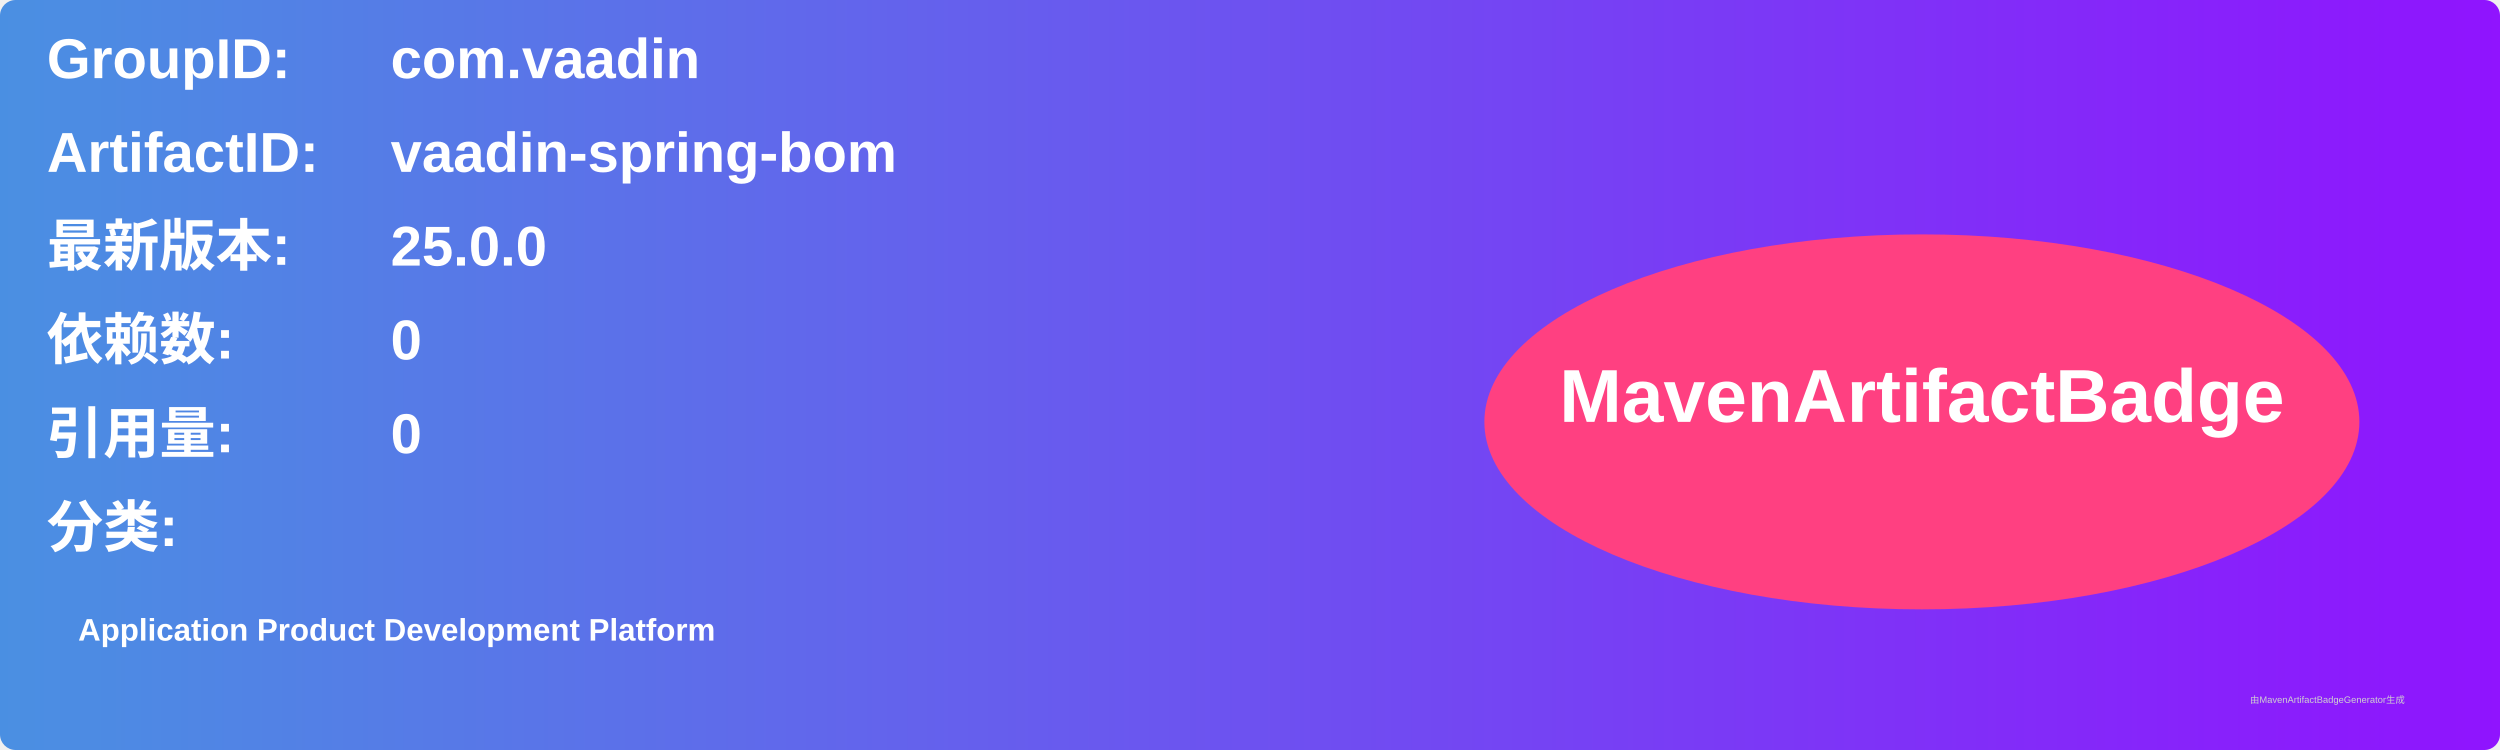
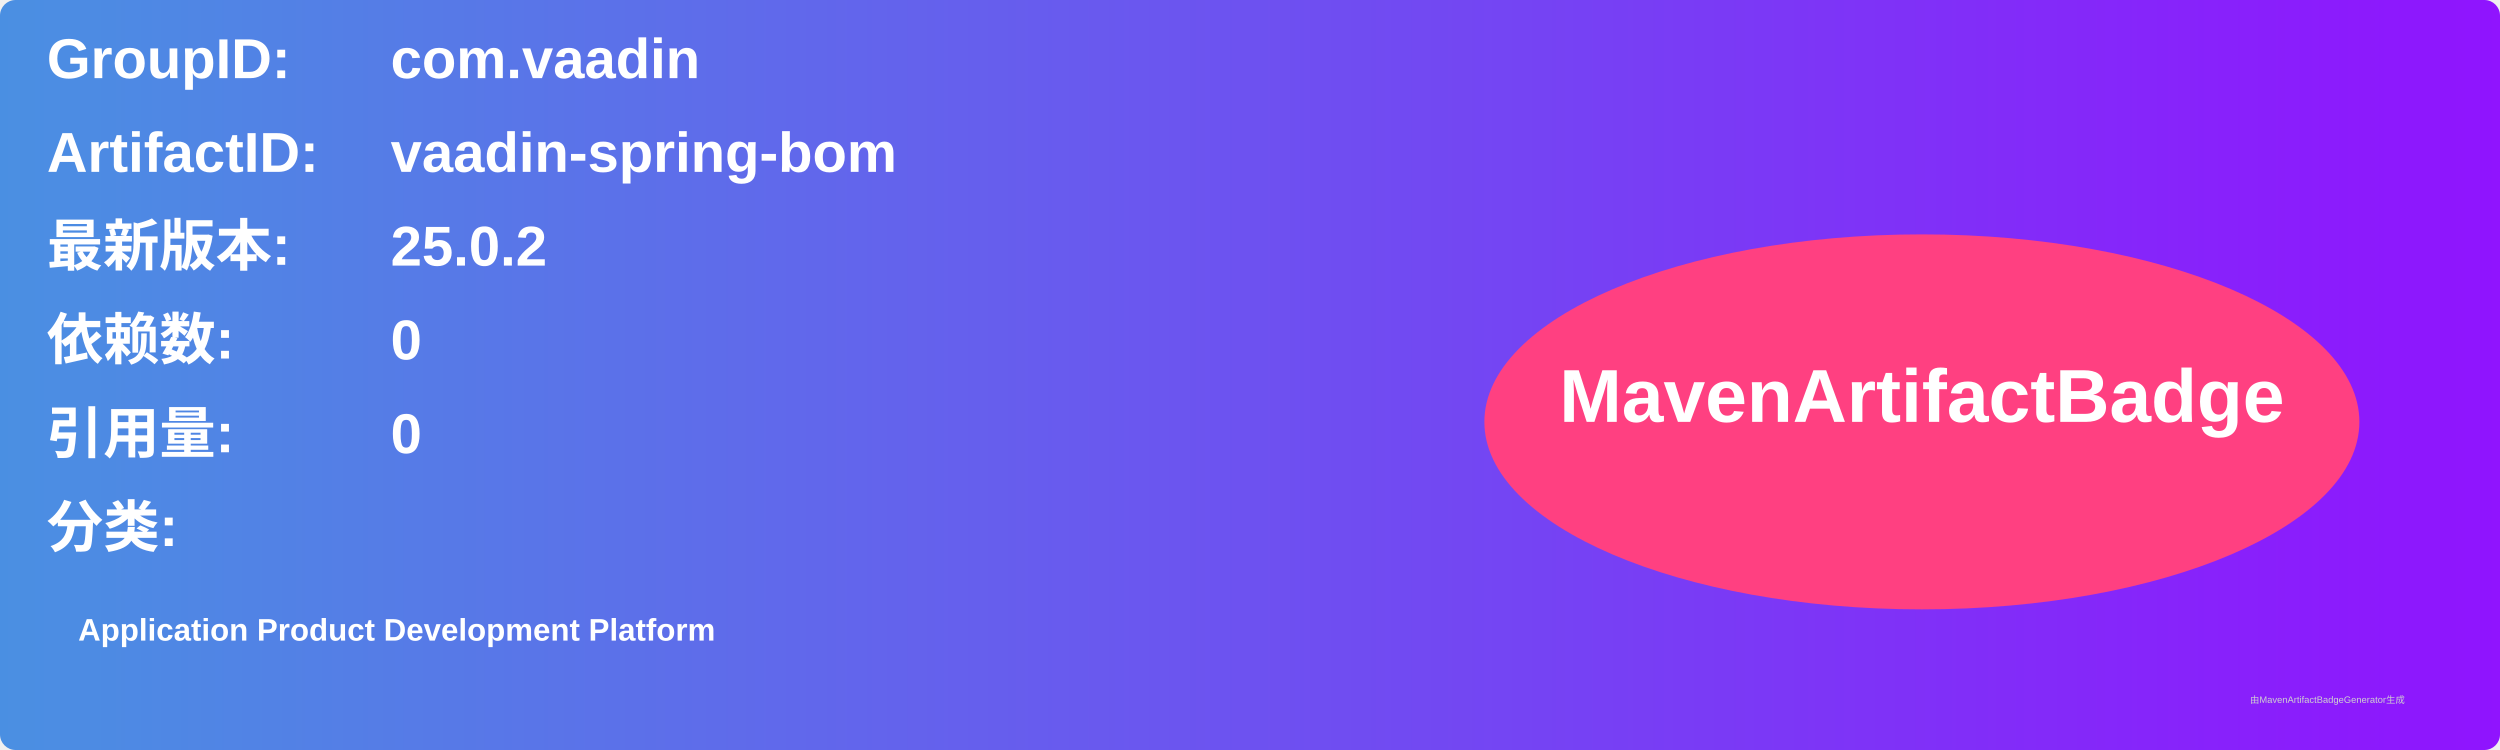
<svg xmlns="http://www.w3.org/2000/svg" width="800" height="240" viewBox="0 0 800 240">
  <linearGradient id="grad" x1="0%" y1="0%" x2="100%" y2="0%">
    <stop offset="0%" stop-color="#4a90e2" />
    <stop offset="100%" stop-color="#9013fe" />
  </linearGradient>
  <rect width="100%" height="100%" rx="5" ry="5" fill="url(#grad)" />
  <g transform="translate(15, 15)">
    <text x="0" y="10" font-family="Arial" font-size="18" fill="white" font-weight="bold" width="260">GroupID:</text>
    <text x="110" y="10" font-family="Arial" font-size="18" fill="white" font-weight="bold" width="460">com.vaadin</text>
    <text x="0" y="40" font-family="Arial" font-size="18" fill="white" font-weight="bold" width="260">ArtifactID:</text>
    <text x="110" y="40" font-family="Arial" font-size="18" fill="white" font-weight="bold" width="460">vaadin-spring-bom</text>
    <text x="0" y="70" font-family="Arial" font-size="18" fill="white" font-weight="bold">最新版本:</text>
    <text x="110" y="70" font-family="Arial" font-size="18" fill="white" font-weight="bold">
-       <tspan font-weight="bold">25.0.0</tspan>
+       <tspan font-weight="bold">25.0.2</tspan>
    </text>
    <text x="0" y="100" font-family="Arial" font-size="18" fill="white" font-weight="bold">依赖数: </text>
    <text x="110" y="100" font-family="Arial" font-size="18" fill="white">
      <tspan font-weight="bold">0</tspan>
    </text>
    <text x="0" y="130" font-family="Arial" font-size="18" fill="white" font-weight="bold">引用量: </text>
    <text x="110" y="130" font-family="Arial" font-size="18" fill="white">
      <tspan font-weight="bold">0</tspan>
    </text>
    <text x="0" y="160" font-family="Arial" font-size="18" fill="white" font-weight="bold">分类:</text>
    <text x="10" y="190" font-family="Arial" font-size="10" fill="white">
      <tspan font-weight="bold">Application Product Development Platform</tspan>
    </text>
    <ellipse cx="600" cy="120" rx="140" ry="60" fill="#ff4081" />
    <text x="600" y="120" text-anchor="middle" font-family="Arial" font-size="24" fill="white" font-weight="bold">MavenArtifactBadge</text>
  </g>
  <text x="720" y="225" font-family="Arial" font-size="3" fill="#d0d0d0">由MavenArtifactBadgeGenerator生成</text>
</svg>
